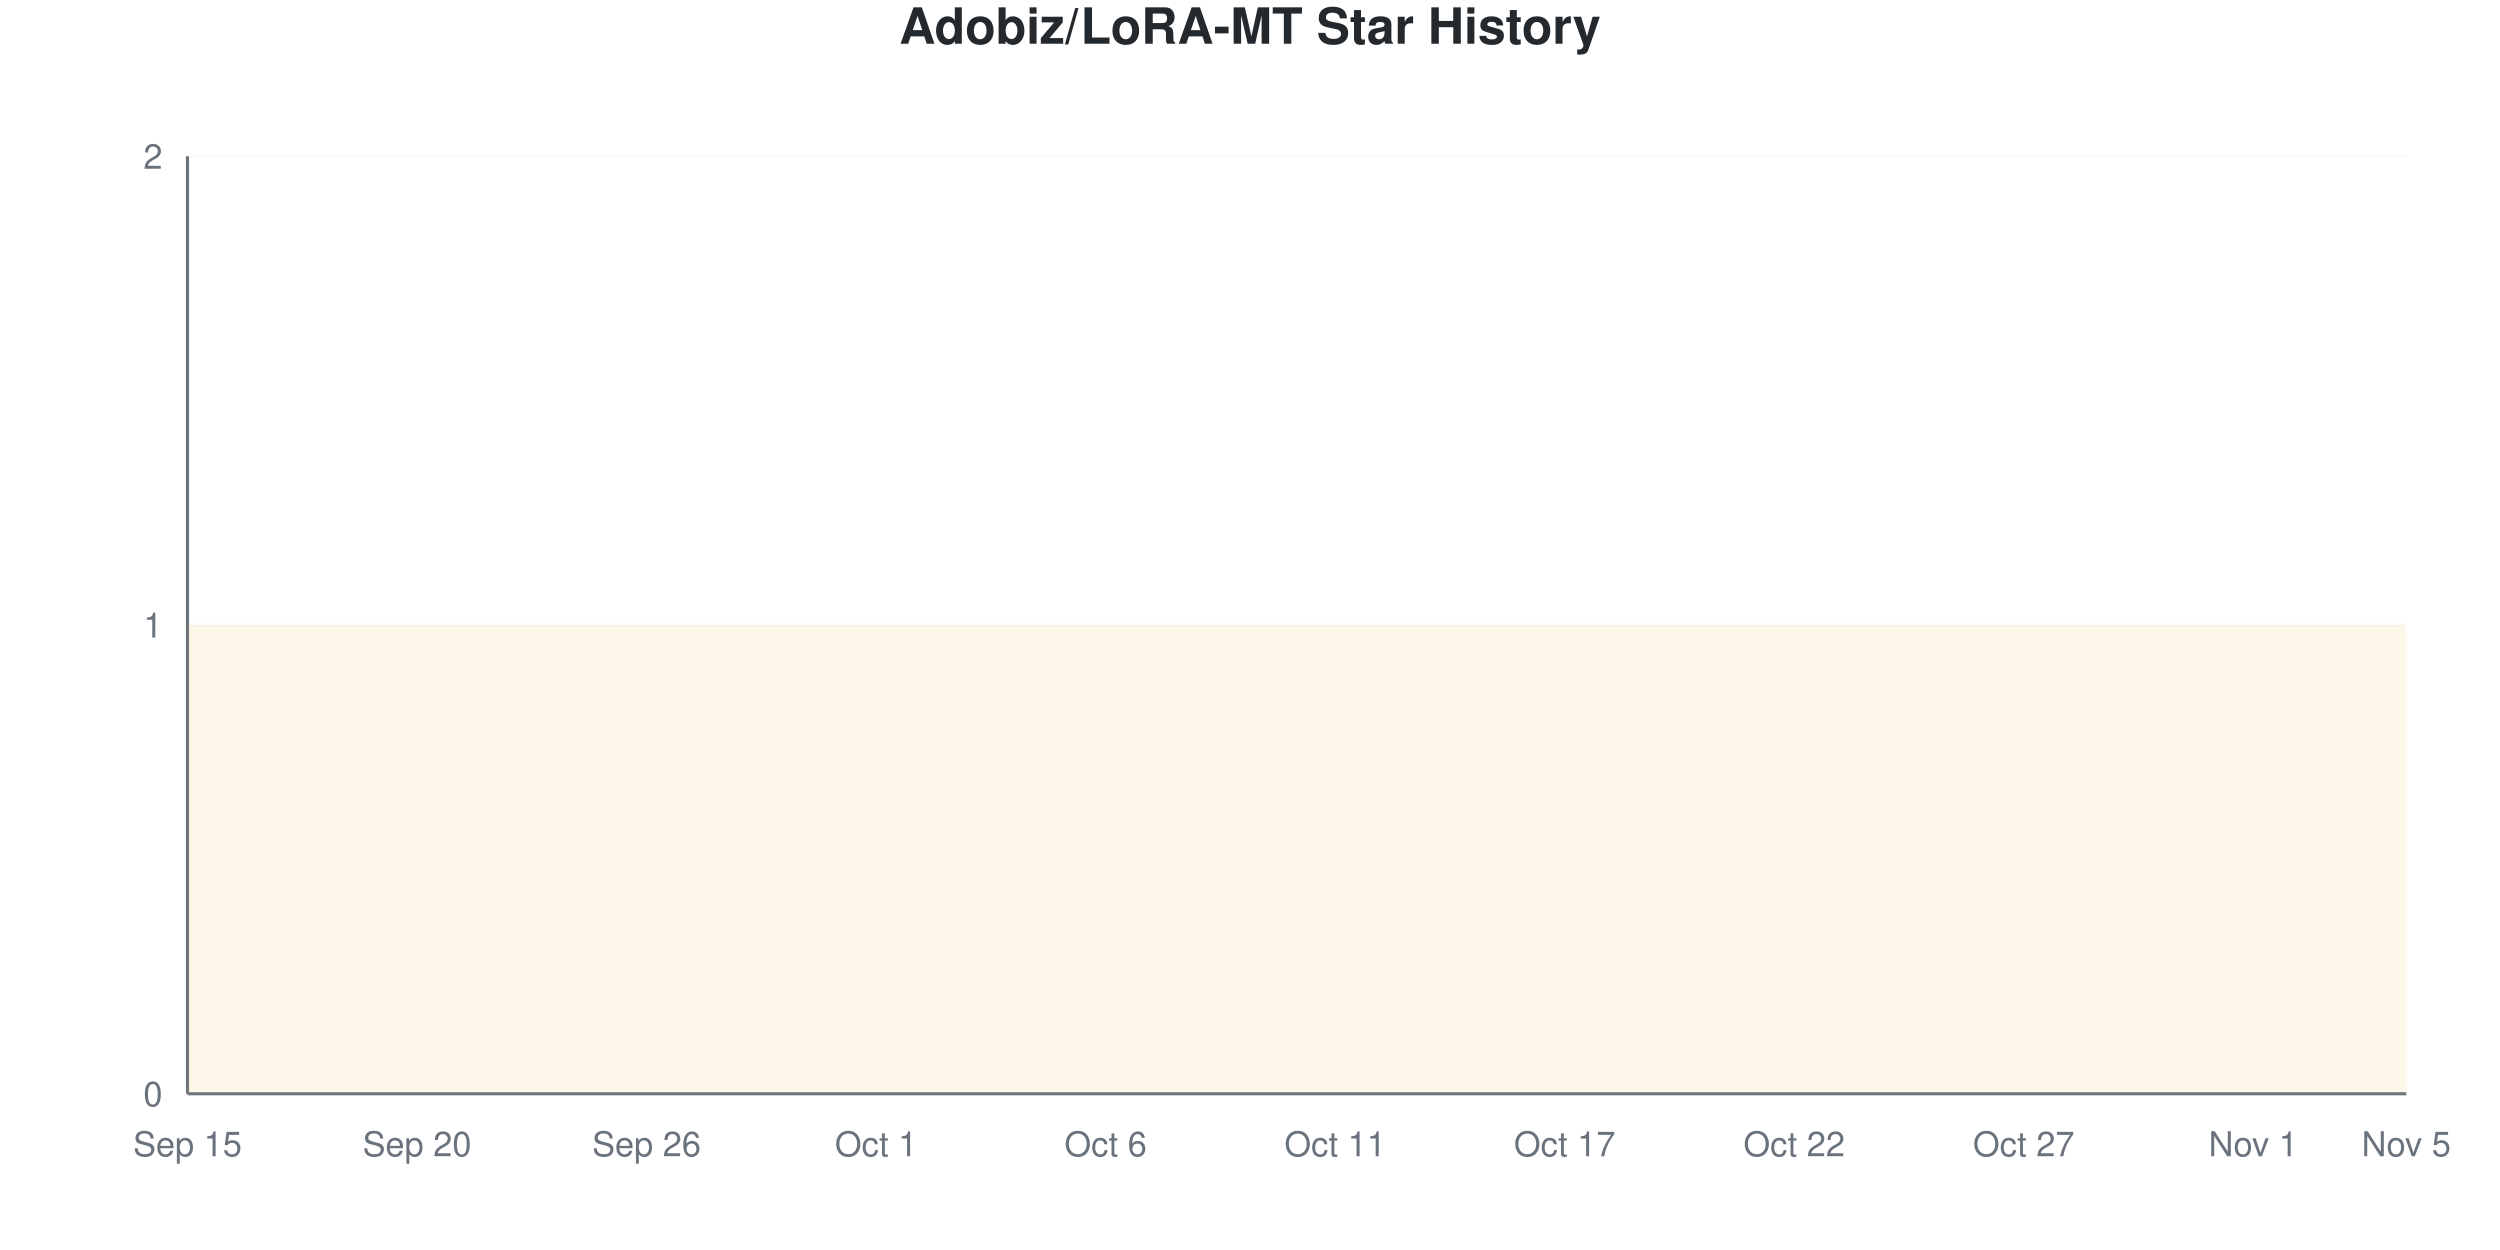
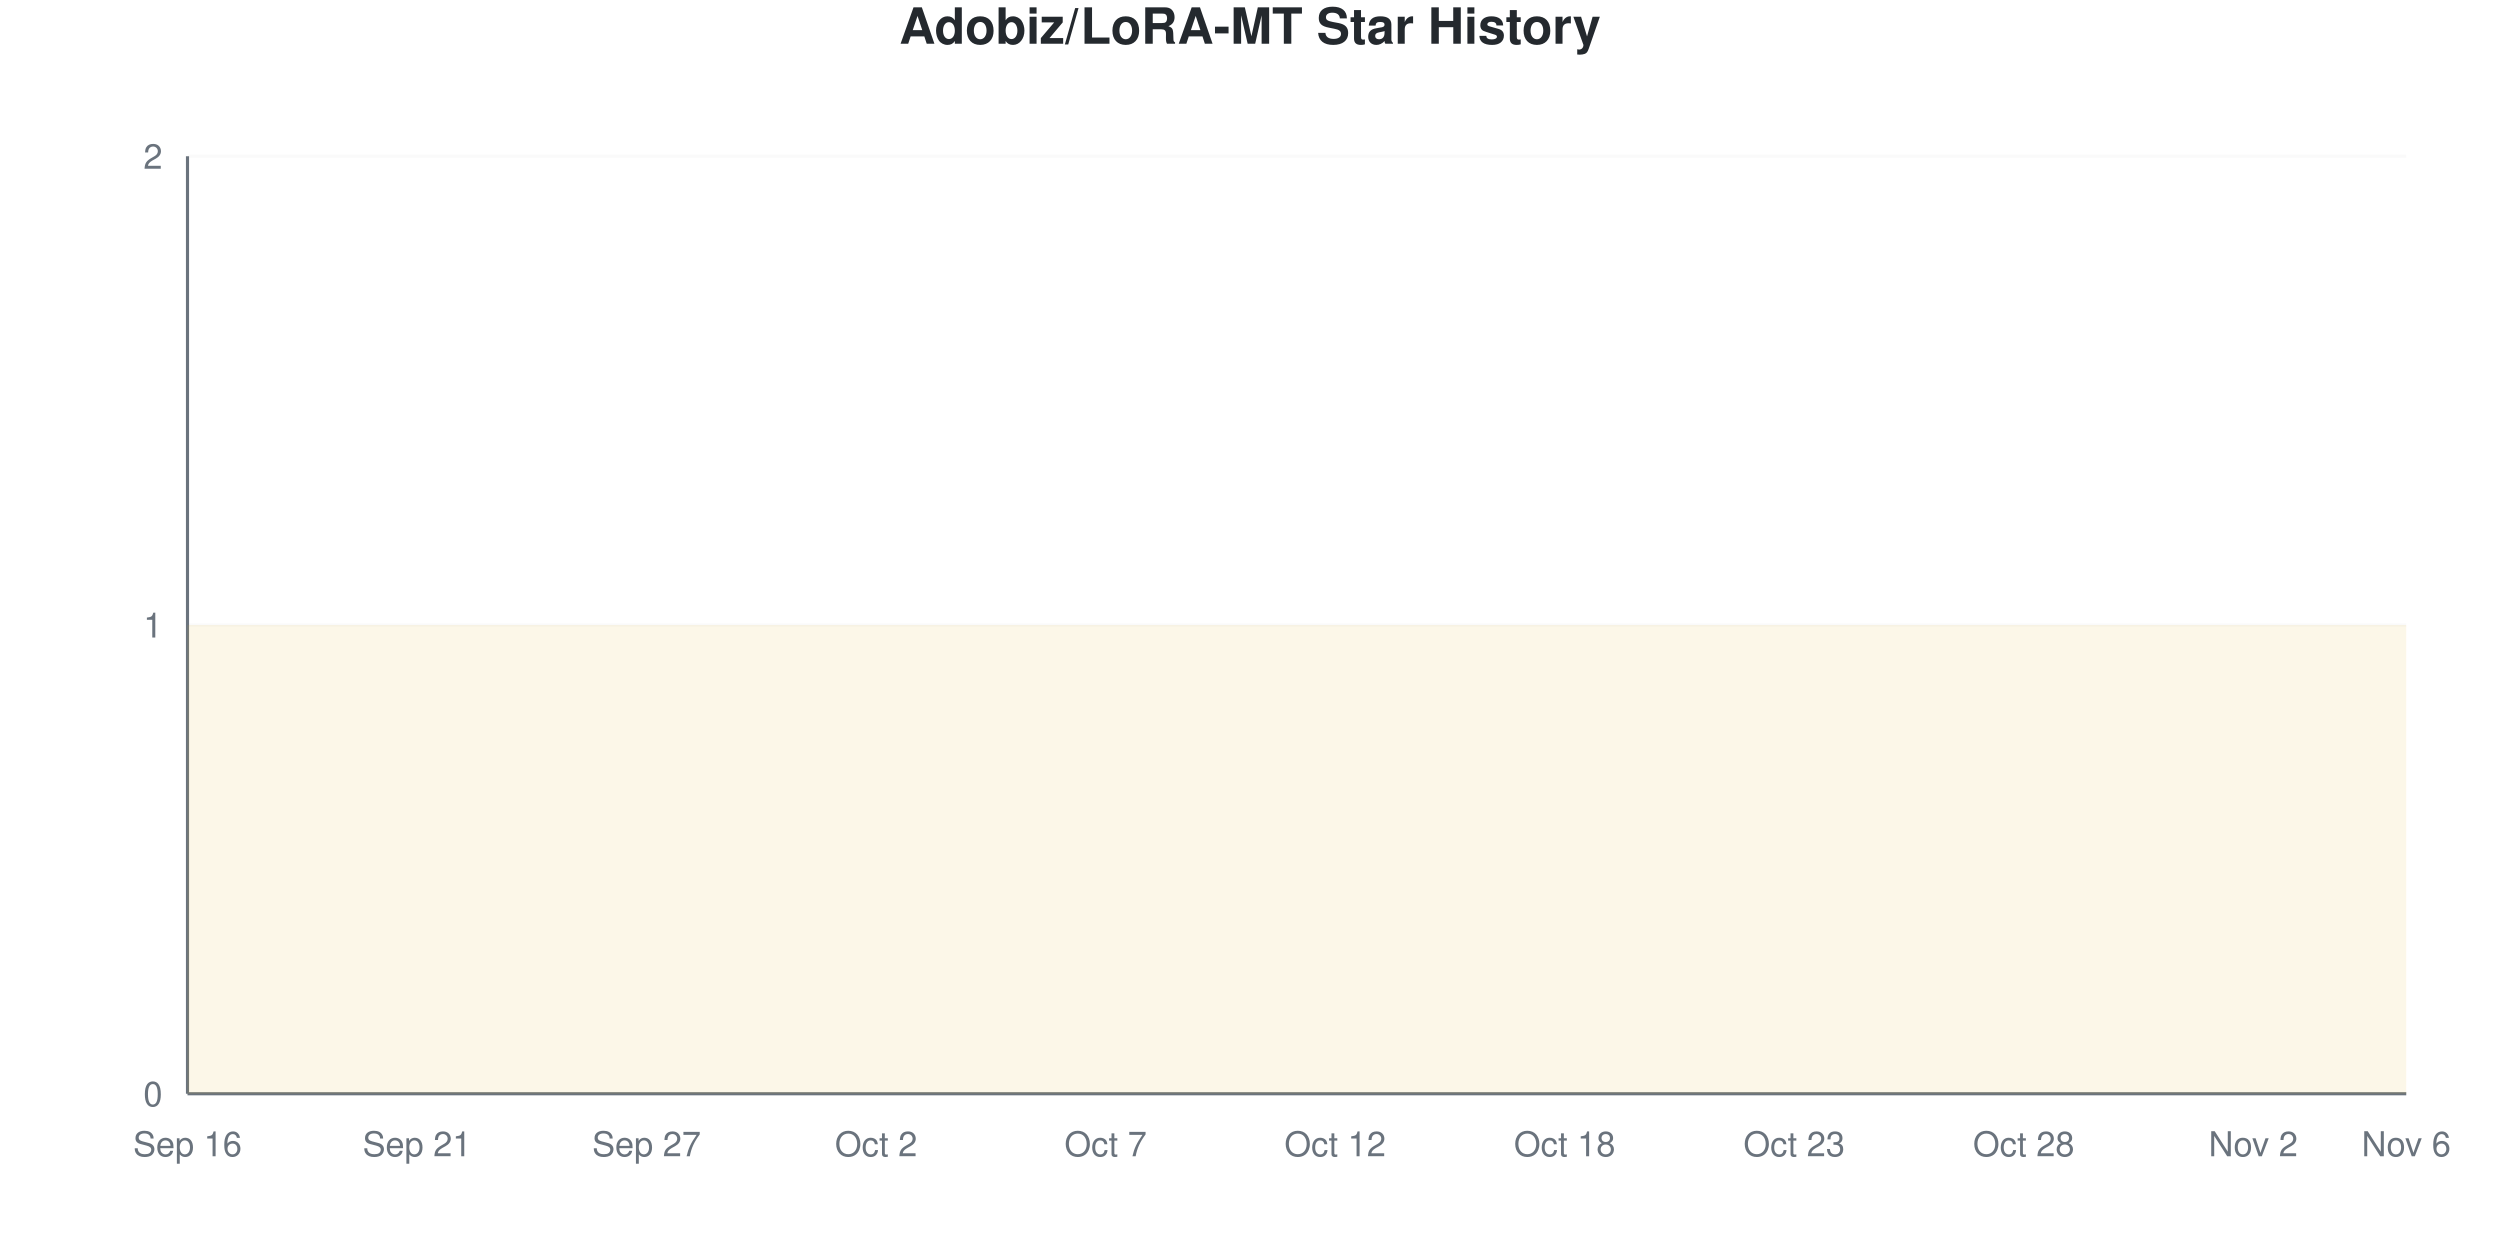
<svg xmlns="http://www.w3.org/2000/svg" viewBox="0 0 800 400" width="800" height="400">
  <style>
    @keyframes drawLine {
      to { stroke-dashoffset: 0; }
    }
    @keyframes fadeInPoint {
      from { opacity: 0; }
      to { opacity: 1; }
    }
    .data-line-0 {
      stroke-dasharray: 1290;
      stroke-dashoffset: 1290;
      animation: drawLine 2s ease-out forwards;
    }
    .data-point {
      opacity: 0;
      animation: fadeInPoint 0.5s ease-out forwards;
    }
    .chart-bg { fill: #fff; }
    .chart-text { fill: #24292e; }
    .chart-muted { fill: #6a737d; }
    .chart-grid { stroke: #eee; }
    .chart-axis { stroke: #6a737d; }
    @media (prefers-color-scheme: dark) {
      .chart-bg { fill: #0d1117; }
      .chart-text { fill: #e6edf3; }
      .chart-muted { fill: #8b949e; }
      .chart-grid { stroke: #21262d; }
      .chart-axis { stroke: #8b949e; }
    }
  </style>
  <rect width="800" height="400" class="chart-bg" />
  <text x="400" y="14" text-anchor="middle" class="chart-text" font-size="16" font-weight="bold" font-family="-apple-system, BlinkMacSystemFont, 'Segoe UI', Helvetica, Arial, sans-serif">Adobiz/LoRA-MT Star History</text>
  <g class="grid">
    <line x1="60" y1="350" x2="770" y2="350" class="chart-grid" stroke-opacity="0.3" />
    <text x="52" y="354" text-anchor="end" class="chart-muted" font-size="11" font-family="-apple-system, BlinkMacSystemFont, 'Segoe UI', Helvetica, Arial, sans-serif">0</text>
    <line x1="60" y1="200" x2="770" y2="200" class="chart-grid" stroke-opacity="0.3" />
    <text x="52" y="204" text-anchor="end" class="chart-muted" font-size="11" font-family="-apple-system, BlinkMacSystemFont, 'Segoe UI', Helvetica, Arial, sans-serif">1</text>
    <line x1="60" y1="50" x2="770" y2="50" class="chart-grid" stroke-opacity="0.3" />
    <text x="52" y="54" text-anchor="end" class="chart-muted" font-size="11" font-family="-apple-system, BlinkMacSystemFont, 'Segoe UI', Helvetica, Arial, sans-serif">2</text>
  </g>
  <g class="milestones">
    
  </g>
  <g class="x-axis">
-     <text x="60" y="370" text-anchor="middle" class="chart-muted" font-size="11" font-family="-apple-system, BlinkMacSystemFont, 'Segoe UI', Helvetica, Arial, sans-serif">Sep 15</text>
-     <text x="133.448" y="370" text-anchor="middle" class="chart-muted" font-size="11" font-family="-apple-system, BlinkMacSystemFont, 'Segoe UI', Helvetica, Arial, sans-serif">Sep 20</text>
-     <text x="206.897" y="370" text-anchor="middle" class="chart-muted" font-size="11" font-family="-apple-system, BlinkMacSystemFont, 'Segoe UI', Helvetica, Arial, sans-serif">Sep 26</text>
-     <text x="280.345" y="370" text-anchor="middle" class="chart-muted" font-size="11" font-family="-apple-system, BlinkMacSystemFont, 'Segoe UI', Helvetica, Arial, sans-serif">Oct 1</text>
-     <text x="353.793" y="370" text-anchor="middle" class="chart-muted" font-size="11" font-family="-apple-system, BlinkMacSystemFont, 'Segoe UI', Helvetica, Arial, sans-serif">Oct 6</text>
-     <text x="427.241" y="370" text-anchor="middle" class="chart-muted" font-size="11" font-family="-apple-system, BlinkMacSystemFont, 'Segoe UI', Helvetica, Arial, sans-serif">Oct 11</text>
-     <text x="500.69" y="370" text-anchor="middle" class="chart-muted" font-size="11" font-family="-apple-system, BlinkMacSystemFont, 'Segoe UI', Helvetica, Arial, sans-serif">Oct 17</text>
-     <text x="574.138" y="370" text-anchor="middle" class="chart-muted" font-size="11" font-family="-apple-system, BlinkMacSystemFont, 'Segoe UI', Helvetica, Arial, sans-serif">Oct 22</text>
-     <text x="647.586" y="370" text-anchor="middle" class="chart-muted" font-size="11" font-family="-apple-system, BlinkMacSystemFont, 'Segoe UI', Helvetica, Arial, sans-serif">Oct 27</text>
-     <text x="721.034" y="370" text-anchor="middle" class="chart-muted" font-size="11" font-family="-apple-system, BlinkMacSystemFont, 'Segoe UI', Helvetica, Arial, sans-serif">Nov 1</text>
-     <text x="770" y="370" text-anchor="middle" class="chart-muted" font-size="11" font-family="-apple-system, BlinkMacSystemFont, 'Segoe UI', Helvetica, Arial, sans-serif">Nov 5</text>
+     <text x="60" y="370" text-anchor="middle" class="chart-muted" font-size="11" font-family="-apple-system, BlinkMacSystemFont, 'Segoe UI', Helvetica, Arial, sans-serif">Sep 16</text>
+     <text x="133.448" y="370" text-anchor="middle" class="chart-muted" font-size="11" font-family="-apple-system, BlinkMacSystemFont, 'Segoe UI', Helvetica, Arial, sans-serif">Sep 21</text>
+     <text x="206.897" y="370" text-anchor="middle" class="chart-muted" font-size="11" font-family="-apple-system, BlinkMacSystemFont, 'Segoe UI', Helvetica, Arial, sans-serif">Sep 27</text>
+     <text x="280.345" y="370" text-anchor="middle" class="chart-muted" font-size="11" font-family="-apple-system, BlinkMacSystemFont, 'Segoe UI', Helvetica, Arial, sans-serif">Oct 2</text>
+     <text x="353.793" y="370" text-anchor="middle" class="chart-muted" font-size="11" font-family="-apple-system, BlinkMacSystemFont, 'Segoe UI', Helvetica, Arial, sans-serif">Oct 7</text>
+     <text x="427.241" y="370" text-anchor="middle" class="chart-muted" font-size="11" font-family="-apple-system, BlinkMacSystemFont, 'Segoe UI', Helvetica, Arial, sans-serif">Oct 12</text>
+     <text x="500.69" y="370" text-anchor="middle" class="chart-muted" font-size="11" font-family="-apple-system, BlinkMacSystemFont, 'Segoe UI', Helvetica, Arial, sans-serif">Oct 18</text>
+     <text x="574.138" y="370" text-anchor="middle" class="chart-muted" font-size="11" font-family="-apple-system, BlinkMacSystemFont, 'Segoe UI', Helvetica, Arial, sans-serif">Oct 23</text>
+     <text x="647.586" y="370" text-anchor="middle" class="chart-muted" font-size="11" font-family="-apple-system, BlinkMacSystemFont, 'Segoe UI', Helvetica, Arial, sans-serif">Oct 28</text>
+     <text x="721.034" y="370" text-anchor="middle" class="chart-muted" font-size="11" font-family="-apple-system, BlinkMacSystemFont, 'Segoe UI', Helvetica, Arial, sans-serif">Nov 2</text>
+     <text x="770" y="370" text-anchor="middle" class="chart-muted" font-size="11" font-family="-apple-system, BlinkMacSystemFont, 'Segoe UI', Helvetica, Arial, sans-serif">Nov 6</text>
  </g>
  <line x1="60" y1="50" x2="60" y2="350" class="chart-axis" stroke-width="1" />
  <line x1="60" y1="350" x2="770" y2="350" class="chart-axis" stroke-width="1" />
  <path d="M60,350 L60,200 C68.161,200 76.322,200 84.483,200 C92.644,200 100.805,200 108.966,200 C117.126,200 125.287,200 133.448,200 C141.609,200 149.77,200 157.931,200 C166.092,200 174.253,200 182.414,200 C190.575,200 198.736,200 206.897,200 C215.057,200 223.218,200 231.379,200 C239.54,200 247.701,200 255.862,200 C264.023,200 272.184,200 280.345,200 C288.506,200 296.667,200 304.828,200 C312.989,200 321.149,200 329.31,200 C337.471,200 345.632,200 353.793,200 C361.954,200 370.115,200 378.276,200 C386.437,200 394.598,200 402.759,200 C410.92,200 419.08,200 427.241,200 C435.402,200 443.563,200 451.724,200 C459.885,200 468.046,200 476.207,200 C484.368,200 492.529,200 500.69,200 C508.851,200 517.011,200 525.172,200 C533.333,200 541.494,200 549.655,200 C557.816,200 565.977,200 574.138,200 C582.299,200 590.46,200 598.621,200 C606.782,200 614.943,200 623.103,200 C631.264,200 639.425,200 647.586,200 C655.747,200 663.908,200 672.069,200 C680.23,200 688.391,200 696.552,200 C704.713,200 712.874,200 721.034,200 C729.195,200 737.356,200 745.517,200 C753.678,200 761.839,200 770,200 L770,350 L60,350 Z" fill="#dfb317" fill-opacity="0.1" />
  <path d="M60,350 L60,200 C68.161,200 76.322,200 84.483,200 C92.644,200 100.805,200 108.966,200 C117.126,200 125.287,200 133.448,200 C141.609,200 149.77,200 157.931,200 C166.092,200 174.253,200 182.414,200 C190.575,200 198.736,200 206.897,200 C215.057,200 223.218,200 231.379,200 C239.54,200 247.701,200 255.862,200 C264.023,200 272.184,200 280.345,200 C288.506,200 296.667,200 304.828,200 C312.989,200 321.149,200 329.31,200 C337.471,200 345.632,200 353.793,200 C361.954,200 370.115,200 378.276,200 C386.437,200 394.598,200 402.759,200 C410.92,200 419.08,200 427.241,200 C435.402,200 443.563,200 451.724,200 C459.885,200 468.046,200 476.207,200 C484.368,200 492.529,200 500.69,200 C508.851,200 517.011,200 525.172,200 C533.333,200 541.494,200 549.655,200 C557.816,200 565.977,200 574.138,200 C582.299,200 590.46,200 598.621,200 C606.782,200 614.943,200 623.103,200 C631.264,200 639.425,200 647.586,200 C655.747,200 663.908,200 672.069,200 C680.23,200 688.391,200 696.552,200 C704.713,200 712.874,200 721.034,200 C729.195,200 737.356,200 745.517,200 C753.678,200 761.839,200 770,200" fill="none" stroke="#dfb317" stroke-width="2.5" class="data-line-0" />
  <g class="points">
    <circle cx="60" cy="200" r="4" fill="#dfb317" class="data-point" style="animation-delay: 1.50s" />
    <circle cx="84.483" cy="200" r="4" fill="#dfb317" class="data-point" style="animation-delay: 1.55s" />
    <circle cx="108.966" cy="200" r="4" fill="#dfb317" class="data-point" style="animation-delay: 1.60s" />
    <circle cx="133.448" cy="200" r="4" fill="#dfb317" class="data-point" style="animation-delay: 1.65s" />
    <circle cx="157.931" cy="200" r="4" fill="#dfb317" class="data-point" style="animation-delay: 1.70s" />
    <circle cx="182.414" cy="200" r="4" fill="#dfb317" class="data-point" style="animation-delay: 1.75s" />
    <circle cx="206.897" cy="200" r="4" fill="#dfb317" class="data-point" style="animation-delay: 1.80s" />
    <circle cx="231.379" cy="200" r="4" fill="#dfb317" class="data-point" style="animation-delay: 1.85s" />
    <circle cx="255.862" cy="200" r="4" fill="#dfb317" class="data-point" style="animation-delay: 1.90s" />
    <circle cx="280.345" cy="200" r="4" fill="#dfb317" class="data-point" style="animation-delay: 1.95s" />
    <circle cx="304.828" cy="200" r="4" fill="#dfb317" class="data-point" style="animation-delay: 2.00s" />
    <circle cx="329.31" cy="200" r="4" fill="#dfb317" class="data-point" style="animation-delay: 2.05s" />
    <circle cx="353.793" cy="200" r="4" fill="#dfb317" class="data-point" style="animation-delay: 2.10s" />
    <circle cx="378.276" cy="200" r="4" fill="#dfb317" class="data-point" style="animation-delay: 2.15s" />
    <circle cx="402.759" cy="200" r="4" fill="#dfb317" class="data-point" style="animation-delay: 2.20s" />
    <circle cx="427.241" cy="200" r="4" fill="#dfb317" class="data-point" style="animation-delay: 2.25s" />
    <circle cx="451.724" cy="200" r="4" fill="#dfb317" class="data-point" style="animation-delay: 2.30s" />
    <circle cx="476.207" cy="200" r="4" fill="#dfb317" class="data-point" style="animation-delay: 2.35s" />
    <circle cx="500.69" cy="200" r="4" fill="#dfb317" class="data-point" style="animation-delay: 2.40s" />
    <circle cx="525.172" cy="200" r="4" fill="#dfb317" class="data-point" style="animation-delay: 2.45s" />
    <circle cx="549.655" cy="200" r="4" fill="#dfb317" class="data-point" style="animation-delay: 2.50s" />
    <circle cx="574.138" cy="200" r="4" fill="#dfb317" class="data-point" style="animation-delay: 2.55s" />
    <circle cx="598.621" cy="200" r="4" fill="#dfb317" class="data-point" style="animation-delay: 2.60s" />
    <circle cx="623.103" cy="200" r="4" fill="#dfb317" class="data-point" style="animation-delay: 2.65s" />
    <circle cx="647.586" cy="200" r="4" fill="#dfb317" class="data-point" style="animation-delay: 2.70s" />
    <circle cx="672.069" cy="200" r="4" fill="#dfb317" class="data-point" style="animation-delay: 2.75s" />
    <circle cx="696.552" cy="200" r="4" fill="#dfb317" class="data-point" style="animation-delay: 2.80s" />
    <circle cx="721.034" cy="200" r="4" fill="#dfb317" class="data-point" style="animation-delay: 2.85s" />
    <circle cx="745.517" cy="200" r="4" fill="#dfb317" class="data-point" style="animation-delay: 2.90s" />
    <circle cx="770" cy="200" r="4" fill="#dfb317" class="data-point" style="animation-delay: 2.95s" />
  </g>
</svg>
